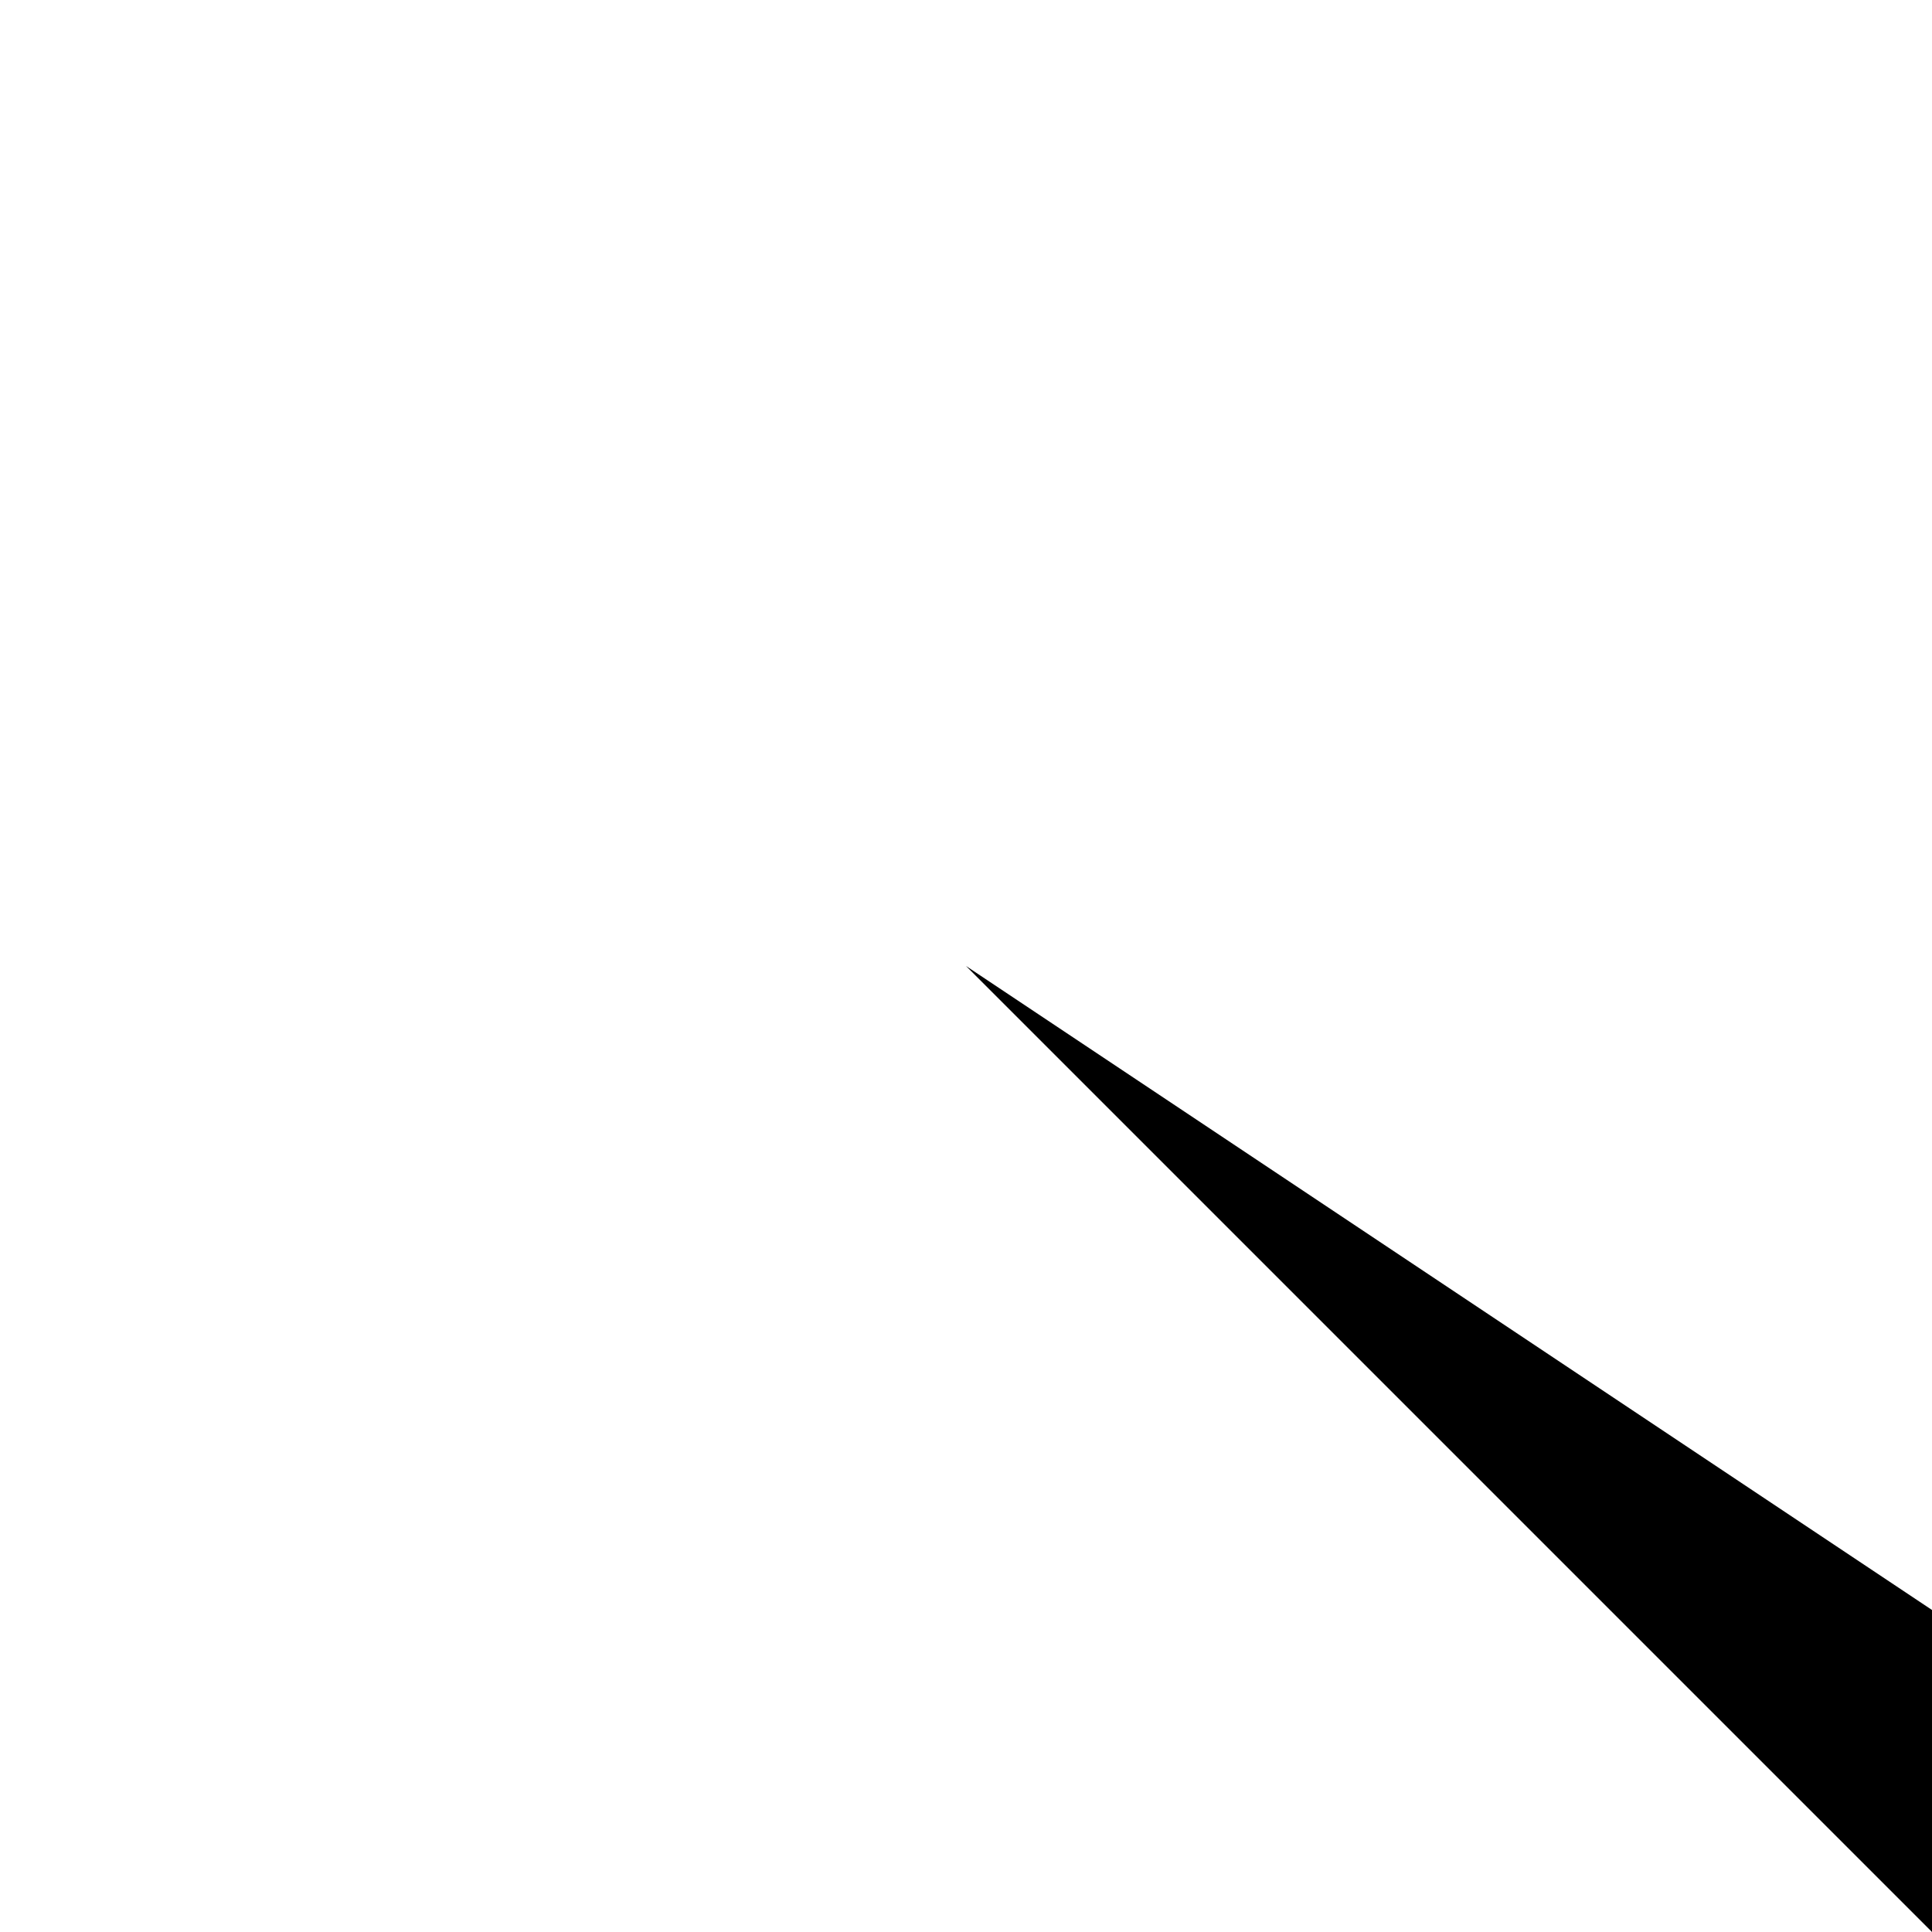
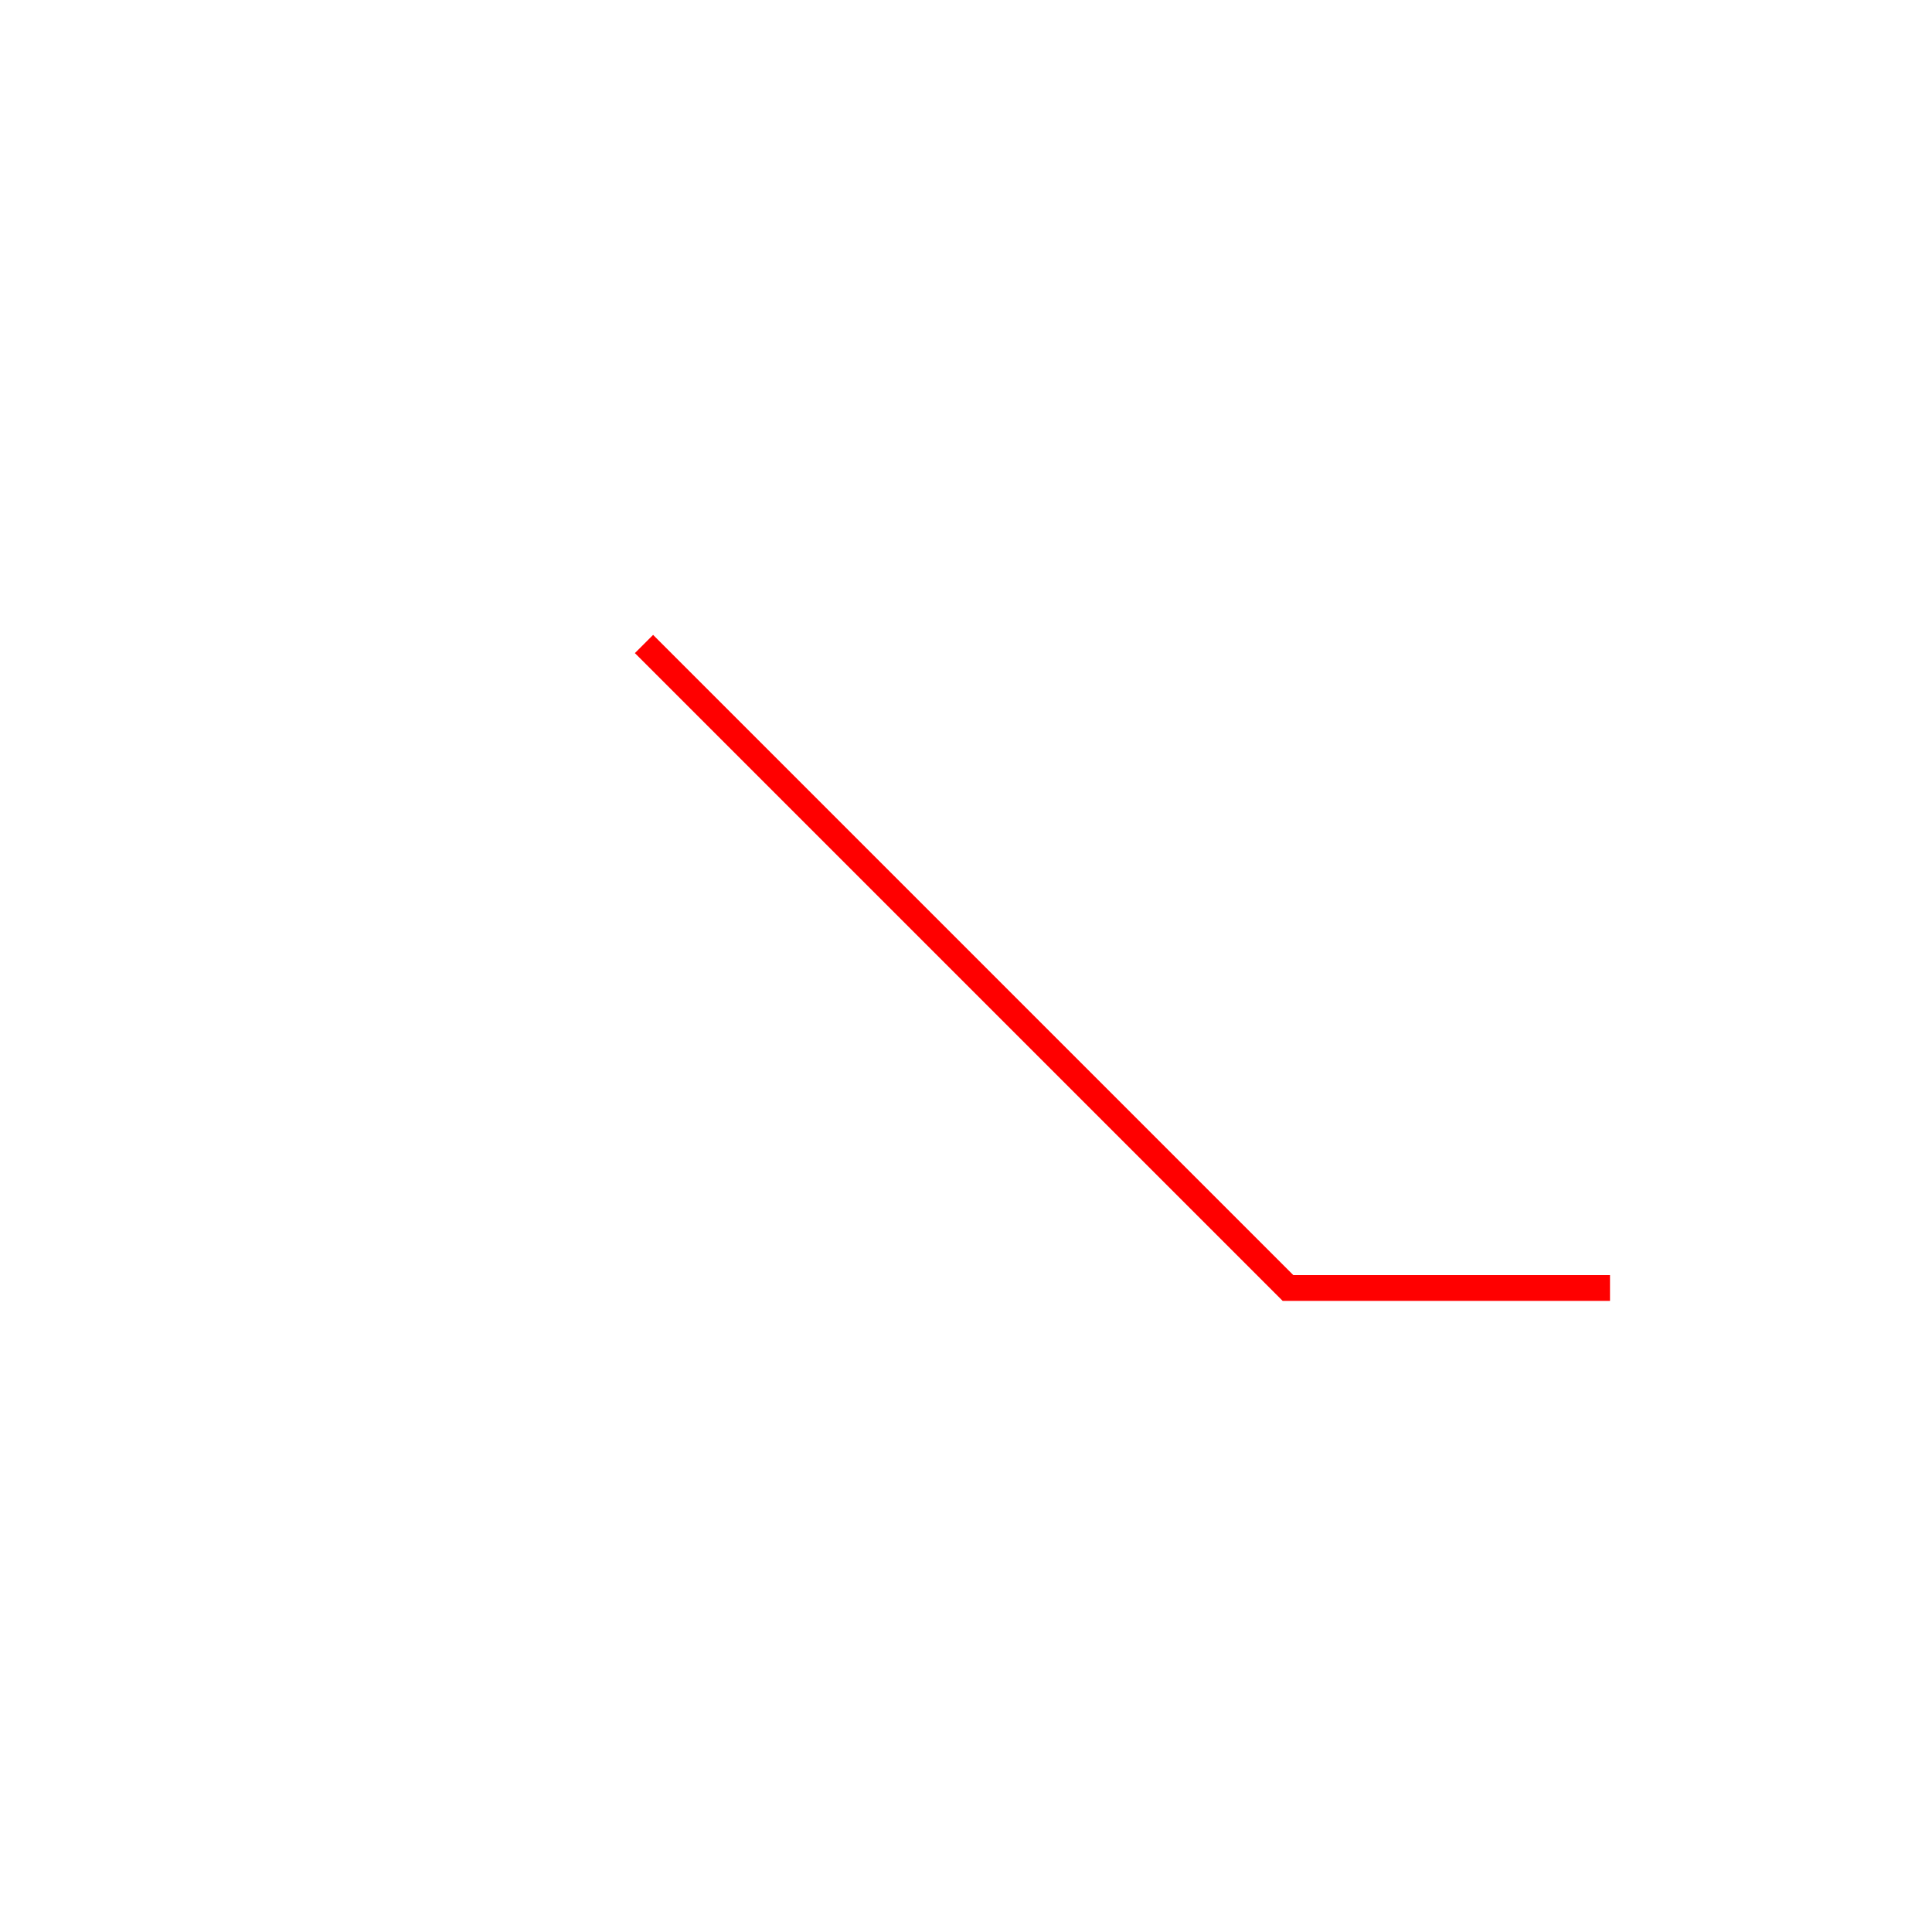
- <svg xmlns="http://www.w3.org/2000/svg" viewBox="0 0 100 100">
-   <path d="         M 50,50         L 100,100         l 25,0     " />
+ <svg xmlns="http://www.w3.org/2000/svg" viewBox="0 0 150 150">
+   <path d="         M 50,50         L 100,100         l 25,0     " fill="none" stroke="red" stroke-width="2" />
</svg>
